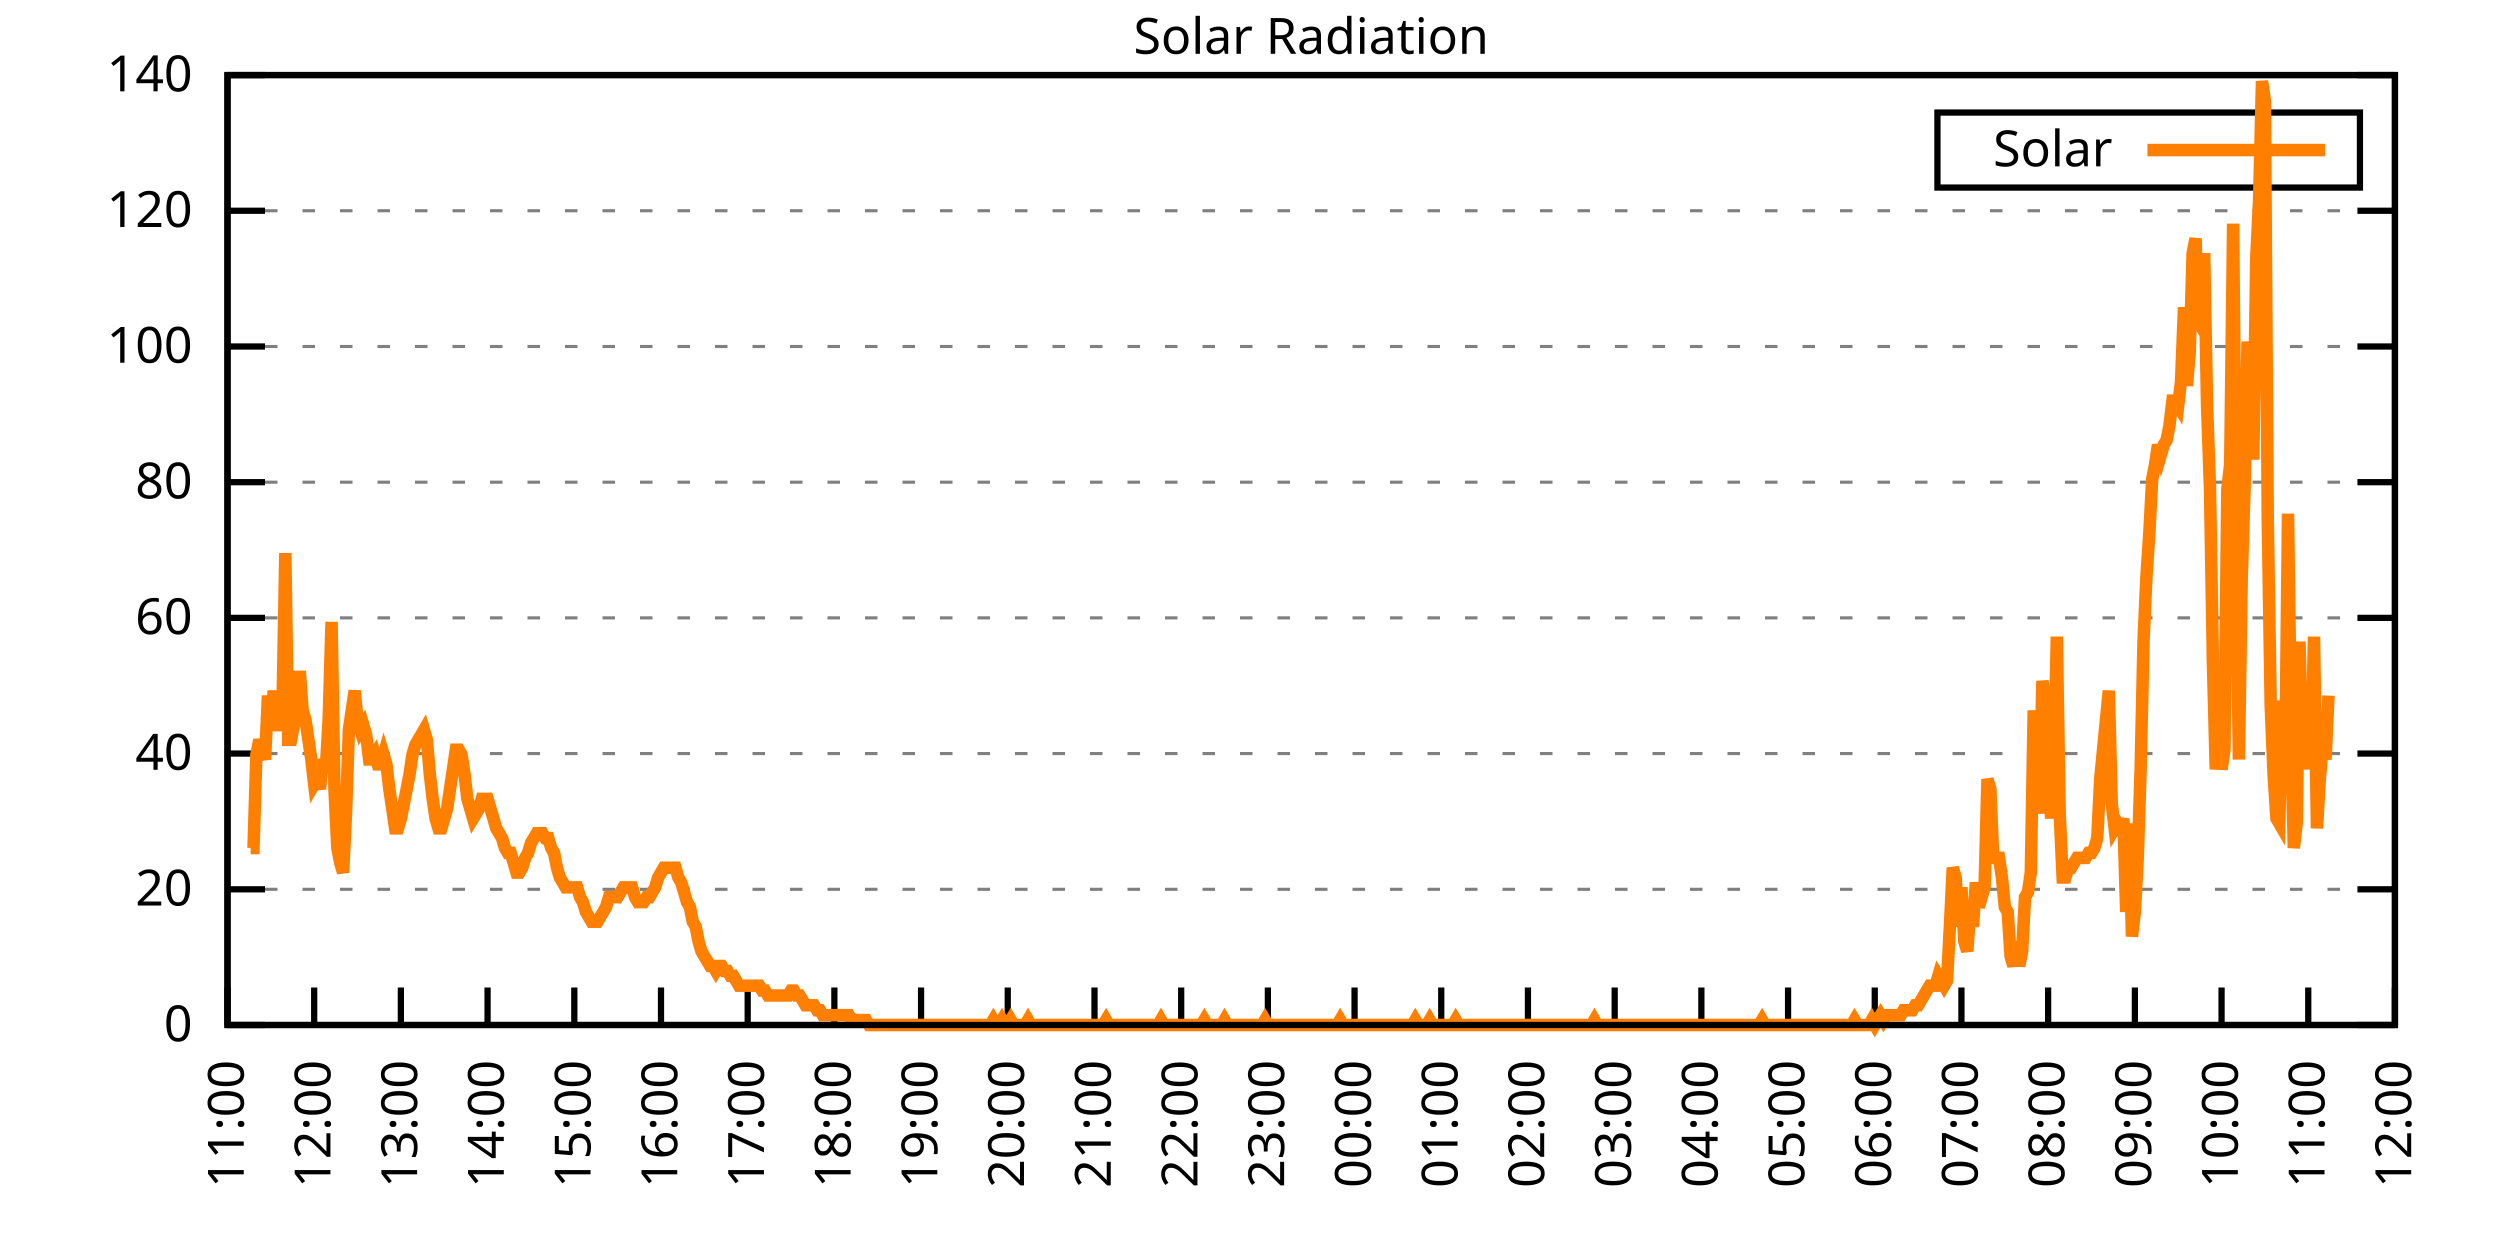
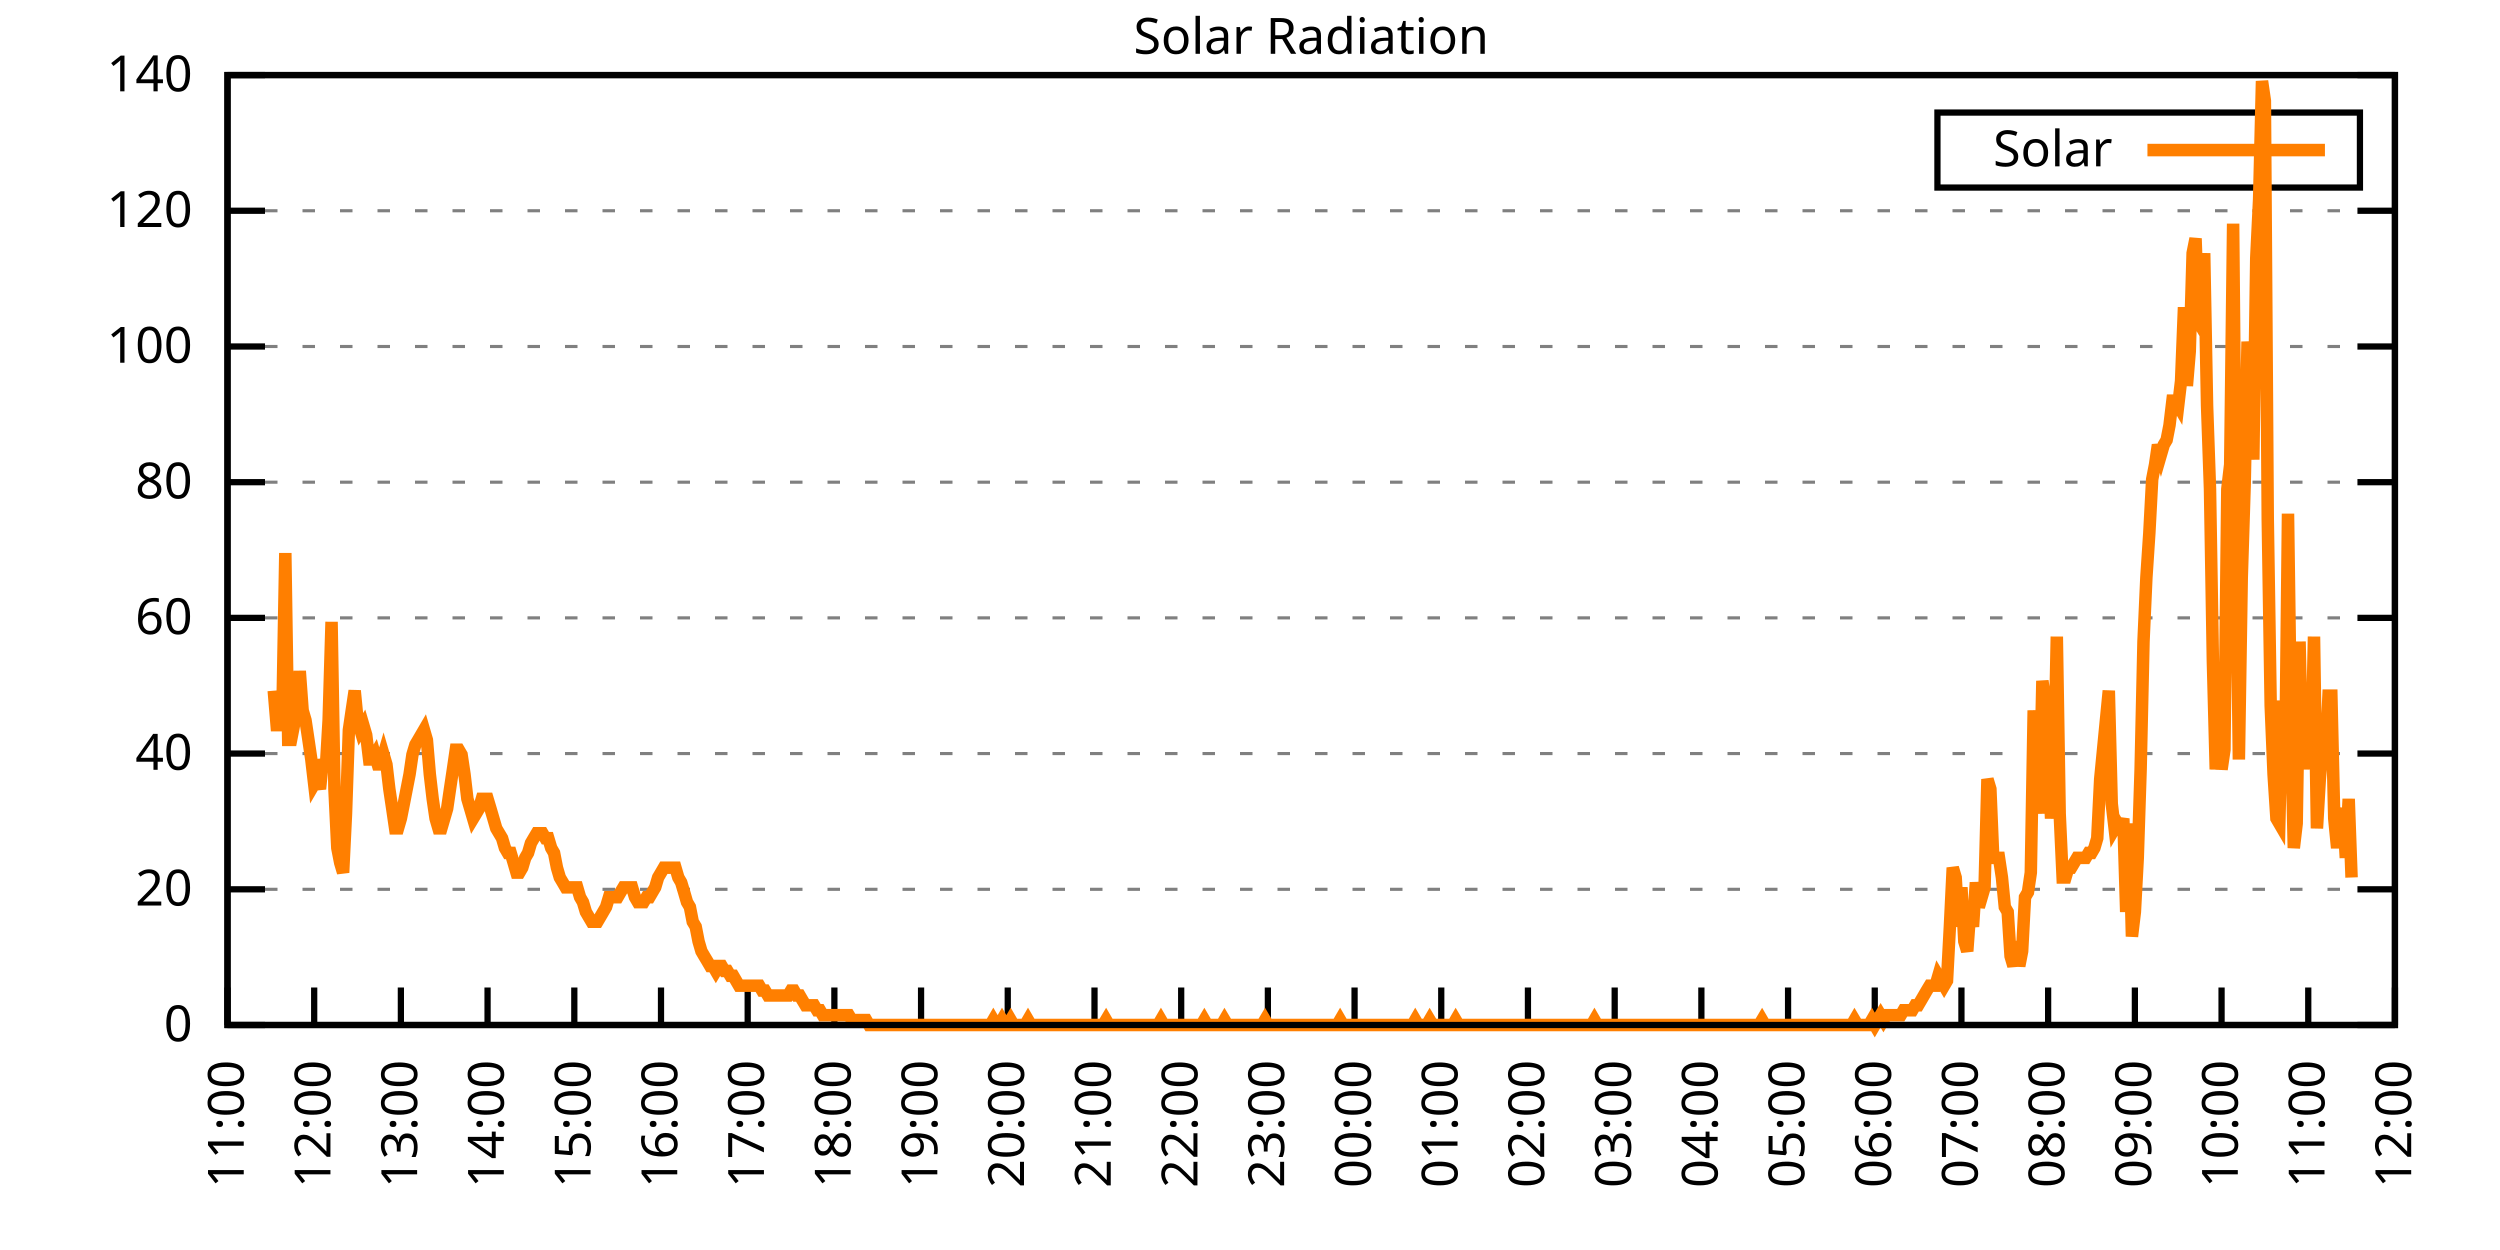
<svg xmlns="http://www.w3.org/2000/svg" xmlns:xlink="http://www.w3.org/1999/xlink" width="400" height="200" viewBox="0 0 400 200">
  <g id="gnuplot_canvas">
    <rect x="0" y="0" width="400" height="200" fill="none" />
    <defs>
      <circle id="gpDot" r="0.5" stroke-width="0.5" stroke="currentColor" />
      <path id="gpPt0" stroke-width="0.333" stroke="currentColor" d="M-1,0 h2 M0,-1 v2" />
      <path id="gpPt1" stroke-width="0.333" stroke="currentColor" d="M-1,-1 L1,1 M1,-1 L-1,1" />
      <path id="gpPt2" stroke-width="0.333" stroke="currentColor" d="M-1,0 L1,0 M0,-1 L0,1 M-1,-1 L1,1 M-1,1 L1,-1" />
      <rect id="gpPt3" stroke-width="0.333" stroke="currentColor" x="-1" y="-1" width="2" height="2" />
      <rect id="gpPt4" stroke-width="0.333" stroke="currentColor" fill="currentColor" x="-1" y="-1" width="2" height="2" />
      <circle id="gpPt5" stroke-width="0.333" stroke="currentColor" cx="0" cy="0" r="1" />
      <use xlink:href="#gpPt5" id="gpPt6" fill="currentColor" stroke="none" />
      <path id="gpPt7" stroke-width="0.333" stroke="currentColor" d="M0,-1.33 L-1.33,0.67 L1.33,0.67 z" />
      <use xlink:href="#gpPt7" id="gpPt8" fill="currentColor" stroke="none" />
      <use xlink:href="#gpPt7" id="gpPt9" stroke="currentColor" transform="rotate(180)" />
      <use xlink:href="#gpPt9" id="gpPt10" fill="currentColor" stroke="none" />
      <use xlink:href="#gpPt3" id="gpPt11" stroke="currentColor" transform="rotate(45)" />
      <use xlink:href="#gpPt11" id="gpPt12" fill="currentColor" stroke="none" />
      <path id="gpPt13" stroke-width="0.333" stroke="currentColor" d="M0,1.330 L1.265,0.411 L0.782,-1.067 L-0.782,-1.076 L-1.265,0.411 z" />
      <use xlink:href="#gpPt13" id="gpPt14" fill="currentColor" stroke="none" />
      <filter id="textbox" filterUnits="objectBoundingBox" x="0" y="0" height="1" width="1">
        <feFlood flood-color="white" flood-opacity="1" result="bgnd" />
        <feComposite in="SourceGraphic" in2="bgnd" operator="atop" />
      </filter>
      <filter id="greybox" filterUnits="objectBoundingBox" x="0" y="0" height="1" width="1">
        <feFlood flood-color="lightgrey" flood-opacity="1" result="grey" />
        <feComposite in="SourceGraphic" in2="grey" operator="atop" />
      </filter>
    </defs>
    <g fill="none" color="white" stroke="currentColor" stroke-width="1.00" stroke-linecap="butt" stroke-linejoin="miter">
</g>
    <g fill="none" color="black" stroke="currentColor" stroke-width="1.00" stroke-linecap="butt" stroke-linejoin="miter">
      <g stroke="none" shape-rendering="crispEdges">
        <polygon fill="rgb(255, 255, 255)" points="36.40,164.00 383.18,164.00 383.18,12.02 36.40,12.02 " />
      </g>
    </g>
    <g fill="none" color="black" stroke="currentColor" stroke-width="1.00" stroke-linecap="butt" stroke-linejoin="miter">
</g>
    <g fill="none" color="black" stroke="black" stroke-width="0.50" stroke-linecap="butt" stroke-linejoin="miter">
</g>
    <g fill="none" color="gray" stroke="currentColor" stroke-width="0.50" stroke-linecap="butt" stroke-linejoin="miter">
      <path stroke="gray" stroke-dasharray="2,4" class="gridline" d="M36.40,164.00 L383.19,164.00  " />
    </g>
    <g fill="none" color="gray" stroke="gray" stroke-width="1.00" stroke-linecap="butt" stroke-linejoin="miter">
</g>
    <g fill="none" color="black" stroke="currentColor" stroke-width="1.00" stroke-linecap="butt" stroke-linejoin="miter">
      <path stroke="black" d="M36.40,164.00 L42.40,164.00 M383.19,164.00 L377.19,164.00  " />
      <g transform="translate(30.80,166.60)" stroke="none" fill="black" font-family="Sans" font-size="8.00" text-anchor="end">
        <text>
          <tspan font-family="Sans"> 0</tspan>
        </text>
      </g>
    </g>
    <g fill="none" color="black" stroke="currentColor" stroke-width="1.00" stroke-linecap="butt" stroke-linejoin="miter">
</g>
    <g fill="none" color="black" stroke="black" stroke-width="0.50" stroke-linecap="butt" stroke-linejoin="miter">
</g>
    <g fill="none" color="gray" stroke="currentColor" stroke-width="0.50" stroke-linecap="butt" stroke-linejoin="miter">
      <path stroke="gray" stroke-dasharray="2,4" class="gridline" d="M36.40,142.29 L383.19,142.29  " />
    </g>
    <g fill="none" color="gray" stroke="gray" stroke-width="1.00" stroke-linecap="butt" stroke-linejoin="miter">
</g>
    <g fill="none" color="black" stroke="currentColor" stroke-width="1.00" stroke-linecap="butt" stroke-linejoin="miter">
      <path stroke="black" d="M36.40,142.29 L42.40,142.29 M383.19,142.29 L377.19,142.29  " />
      <g transform="translate(30.80,144.89)" stroke="none" fill="black" font-family="Sans" font-size="8.00" text-anchor="end">
        <text>
          <tspan font-family="Sans"> 20</tspan>
        </text>
      </g>
    </g>
    <g fill="none" color="black" stroke="currentColor" stroke-width="1.00" stroke-linecap="butt" stroke-linejoin="miter">
</g>
    <g fill="none" color="black" stroke="black" stroke-width="0.50" stroke-linecap="butt" stroke-linejoin="miter">
</g>
    <g fill="none" color="gray" stroke="currentColor" stroke-width="0.50" stroke-linecap="butt" stroke-linejoin="miter">
      <path stroke="gray" stroke-dasharray="2,4" class="gridline" d="M36.40,120.57 L383.19,120.57  " />
    </g>
    <g fill="none" color="gray" stroke="gray" stroke-width="1.00" stroke-linecap="butt" stroke-linejoin="miter">
</g>
    <g fill="none" color="black" stroke="currentColor" stroke-width="1.00" stroke-linecap="butt" stroke-linejoin="miter">
      <path stroke="black" d="M36.40,120.57 L42.40,120.57 M383.19,120.57 L377.19,120.57  " />
      <g transform="translate(30.80,123.17)" stroke="none" fill="black" font-family="Sans" font-size="8.00" text-anchor="end">
        <text>
          <tspan font-family="Sans"> 40</tspan>
        </text>
      </g>
    </g>
    <g fill="none" color="black" stroke="currentColor" stroke-width="1.00" stroke-linecap="butt" stroke-linejoin="miter">
</g>
    <g fill="none" color="black" stroke="black" stroke-width="0.50" stroke-linecap="butt" stroke-linejoin="miter">
</g>
    <g fill="none" color="gray" stroke="currentColor" stroke-width="0.50" stroke-linecap="butt" stroke-linejoin="miter">
      <path stroke="gray" stroke-dasharray="2,4" class="gridline" d="M36.40,98.86 L383.19,98.86  " />
    </g>
    <g fill="none" color="gray" stroke="gray" stroke-width="1.00" stroke-linecap="butt" stroke-linejoin="miter">
</g>
    <g fill="none" color="black" stroke="currentColor" stroke-width="1.00" stroke-linecap="butt" stroke-linejoin="miter">
      <path stroke="black" d="M36.40,98.86 L42.40,98.86 M383.19,98.86 L377.19,98.86  " />
      <g transform="translate(30.80,101.46)" stroke="none" fill="black" font-family="Sans" font-size="8.00" text-anchor="end">
        <text>
          <tspan font-family="Sans"> 60</tspan>
        </text>
      </g>
    </g>
    <g fill="none" color="black" stroke="currentColor" stroke-width="1.00" stroke-linecap="butt" stroke-linejoin="miter">
</g>
    <g fill="none" color="black" stroke="black" stroke-width="0.50" stroke-linecap="butt" stroke-linejoin="miter">
</g>
    <g fill="none" color="gray" stroke="currentColor" stroke-width="0.50" stroke-linecap="butt" stroke-linejoin="miter">
      <path stroke="gray" stroke-dasharray="2,4" class="gridline" d="M36.40,77.15 L383.19,77.15  " />
    </g>
    <g fill="none" color="gray" stroke="gray" stroke-width="1.00" stroke-linecap="butt" stroke-linejoin="miter">
</g>
    <g fill="none" color="black" stroke="currentColor" stroke-width="1.00" stroke-linecap="butt" stroke-linejoin="miter">
      <path stroke="black" d="M36.40,77.15 L42.40,77.15 M383.19,77.15 L377.19,77.15  " />
      <g transform="translate(30.80,79.75)" stroke="none" fill="black" font-family="Sans" font-size="8.00" text-anchor="end">
        <text>
          <tspan font-family="Sans"> 80</tspan>
        </text>
      </g>
    </g>
    <g fill="none" color="black" stroke="currentColor" stroke-width="1.00" stroke-linecap="butt" stroke-linejoin="miter">
</g>
    <g fill="none" color="black" stroke="black" stroke-width="0.50" stroke-linecap="butt" stroke-linejoin="miter">
</g>
    <g fill="none" color="gray" stroke="currentColor" stroke-width="0.50" stroke-linecap="butt" stroke-linejoin="miter">
      <path stroke="gray" stroke-dasharray="2,4" class="gridline" d="M36.40,55.44 L383.19,55.44  " />
    </g>
    <g fill="none" color="gray" stroke="gray" stroke-width="1.00" stroke-linecap="butt" stroke-linejoin="miter">
</g>
    <g fill="none" color="black" stroke="currentColor" stroke-width="1.00" stroke-linecap="butt" stroke-linejoin="miter">
      <path stroke="black" d="M36.40,55.44 L42.40,55.44 M383.19,55.44 L377.19,55.44  " />
      <g transform="translate(30.80,58.04)" stroke="none" fill="black" font-family="Sans" font-size="8.00" text-anchor="end">
        <text>
          <tspan font-family="Sans"> 100</tspan>
        </text>
      </g>
    </g>
    <g fill="none" color="black" stroke="currentColor" stroke-width="1.00" stroke-linecap="butt" stroke-linejoin="miter">
</g>
    <g fill="none" color="black" stroke="black" stroke-width="0.50" stroke-linecap="butt" stroke-linejoin="miter">
</g>
    <g fill="none" color="gray" stroke="currentColor" stroke-width="0.50" stroke-linecap="butt" stroke-linejoin="miter">
      <path stroke="gray" stroke-dasharray="2,4" class="gridline" d="M36.40,33.72 L383.19,33.72  " />
    </g>
    <g fill="none" color="gray" stroke="gray" stroke-width="1.00" stroke-linecap="butt" stroke-linejoin="miter">
</g>
    <g fill="none" color="black" stroke="currentColor" stroke-width="1.00" stroke-linecap="butt" stroke-linejoin="miter">
      <path stroke="black" d="M36.40,33.72 L42.40,33.72 M383.19,33.72 L377.19,33.72  " />
      <g transform="translate(30.80,36.32)" stroke="none" fill="black" font-family="Sans" font-size="8.00" text-anchor="end">
        <text>
          <tspan font-family="Sans"> 120</tspan>
        </text>
      </g>
    </g>
    <g fill="none" color="black" stroke="currentColor" stroke-width="1.00" stroke-linecap="butt" stroke-linejoin="miter">
</g>
    <g fill="none" color="black" stroke="black" stroke-width="0.50" stroke-linecap="butt" stroke-linejoin="miter">
</g>
    <g fill="none" color="gray" stroke="currentColor" stroke-width="0.50" stroke-linecap="butt" stroke-linejoin="miter">
      <path stroke="gray" stroke-dasharray="2,4" class="gridline" d="M36.40,12.01 L383.19,12.01  " />
    </g>
    <g fill="none" color="gray" stroke="gray" stroke-width="1.00" stroke-linecap="butt" stroke-linejoin="miter">
</g>
    <g fill="none" color="black" stroke="currentColor" stroke-width="1.00" stroke-linecap="butt" stroke-linejoin="miter">
      <path stroke="black" d="M36.40,12.01 L42.40,12.01 M383.19,12.01 L377.19,12.01  " />
      <g transform="translate(30.80,14.61)" stroke="none" fill="black" font-family="Sans" font-size="8.00" text-anchor="end">
        <text>
          <tspan font-family="Sans"> 140</tspan>
        </text>
      </g>
    </g>
    <g fill="none" color="black" stroke="currentColor" stroke-width="1.00" stroke-linecap="butt" stroke-linejoin="miter">
      <path stroke="black" d="M36.40,164.00 L36.40,158.00  " />
      <g transform="translate(39.00,169.60) rotate(270.00)" stroke="none" fill="black" font-family="Sans" font-size="8.00" text-anchor="end">
        <text>
          <tspan font-family="Sans">11:00</tspan>
        </text>
      </g>
    </g>
    <g fill="none" color="black" stroke="currentColor" stroke-width="1.00" stroke-linecap="butt" stroke-linejoin="miter">
      <path stroke="black" d="M50.27,164.00 L50.27,158.00  " />
      <g transform="translate(52.87,169.60) rotate(270.00)" stroke="none" fill="black" font-family="Sans" font-size="8.00" text-anchor="end">
        <text>
          <tspan font-family="Sans">12:00</tspan>
        </text>
      </g>
    </g>
    <g fill="none" color="black" stroke="currentColor" stroke-width="1.00" stroke-linecap="butt" stroke-linejoin="miter">
      <path stroke="black" d="M64.14,164.00 L64.14,158.00  " />
      <g transform="translate(66.74,169.60) rotate(270.00)" stroke="none" fill="black" font-family="Sans" font-size="8.00" text-anchor="end">
        <text>
          <tspan font-family="Sans">13:00</tspan>
        </text>
      </g>
    </g>
    <g fill="none" color="black" stroke="currentColor" stroke-width="1.00" stroke-linecap="butt" stroke-linejoin="miter">
      <path stroke="black" d="M78.01,164.00 L78.01,158.00  " />
      <g transform="translate(80.61,169.60) rotate(270.00)" stroke="none" fill="black" font-family="Sans" font-size="8.00" text-anchor="end">
        <text>
          <tspan font-family="Sans">14:00</tspan>
        </text>
      </g>
    </g>
    <g fill="none" color="black" stroke="currentColor" stroke-width="1.00" stroke-linecap="butt" stroke-linejoin="miter">
      <path stroke="black" d="M91.89,164.00 L91.89,158.00  " />
      <g transform="translate(94.49,169.60) rotate(270.00)" stroke="none" fill="black" font-family="Sans" font-size="8.00" text-anchor="end">
        <text>
          <tspan font-family="Sans">15:00</tspan>
        </text>
      </g>
    </g>
    <g fill="none" color="black" stroke="currentColor" stroke-width="1.00" stroke-linecap="butt" stroke-linejoin="miter">
      <path stroke="black" d="M105.76,164.00 L105.76,158.00  " />
      <g transform="translate(108.36,169.60) rotate(270.00)" stroke="none" fill="black" font-family="Sans" font-size="8.00" text-anchor="end">
        <text>
          <tspan font-family="Sans">16:00</tspan>
        </text>
      </g>
    </g>
    <g fill="none" color="black" stroke="currentColor" stroke-width="1.00" stroke-linecap="butt" stroke-linejoin="miter">
      <path stroke="black" d="M119.63,164.00 L119.63,158.00  " />
      <g transform="translate(122.23,169.60) rotate(270.00)" stroke="none" fill="black" font-family="Sans" font-size="8.00" text-anchor="end">
        <text>
          <tspan font-family="Sans">17:00</tspan>
        </text>
      </g>
    </g>
    <g fill="none" color="black" stroke="currentColor" stroke-width="1.00" stroke-linecap="butt" stroke-linejoin="miter">
      <path stroke="black" d="M133.50,164.00 L133.50,158.00  " />
      <g transform="translate(136.10,169.60) rotate(270.00)" stroke="none" fill="black" font-family="Sans" font-size="8.00" text-anchor="end">
        <text>
          <tspan font-family="Sans">18:00</tspan>
        </text>
      </g>
    </g>
    <g fill="none" color="black" stroke="currentColor" stroke-width="1.00" stroke-linecap="butt" stroke-linejoin="miter">
      <path stroke="black" d="M147.37,164.00 L147.37,158.00  " />
      <g transform="translate(149.97,169.60) rotate(270.00)" stroke="none" fill="black" font-family="Sans" font-size="8.00" text-anchor="end">
        <text>
          <tspan font-family="Sans">19:00</tspan>
        </text>
      </g>
    </g>
    <g fill="none" color="black" stroke="currentColor" stroke-width="1.00" stroke-linecap="butt" stroke-linejoin="miter">
      <path stroke="black" d="M161.24,164.00 L161.24,158.00  " />
      <g transform="translate(163.84,169.60) rotate(270.00)" stroke="none" fill="black" font-family="Sans" font-size="8.00" text-anchor="end">
        <text>
          <tspan font-family="Sans">20:00</tspan>
        </text>
      </g>
    </g>
    <g fill="none" color="black" stroke="currentColor" stroke-width="1.00" stroke-linecap="butt" stroke-linejoin="miter">
      <path stroke="black" d="M175.12,164.00 L175.12,158.00  " />
      <g transform="translate(177.72,169.60) rotate(270.00)" stroke="none" fill="black" font-family="Sans" font-size="8.00" text-anchor="end">
        <text>
          <tspan font-family="Sans">21:00</tspan>
        </text>
      </g>
    </g>
    <g fill="none" color="black" stroke="currentColor" stroke-width="1.00" stroke-linecap="butt" stroke-linejoin="miter">
      <path stroke="black" d="M188.99,164.00 L188.99,158.00  " />
      <g transform="translate(191.59,169.60) rotate(270.00)" stroke="none" fill="black" font-family="Sans" font-size="8.00" text-anchor="end">
        <text>
          <tspan font-family="Sans">22:00</tspan>
        </text>
      </g>
    </g>
    <g fill="none" color="black" stroke="currentColor" stroke-width="1.00" stroke-linecap="butt" stroke-linejoin="miter">
      <path stroke="black" d="M202.86,164.00 L202.86,158.00  " />
      <g transform="translate(205.46,169.60) rotate(270.00)" stroke="none" fill="black" font-family="Sans" font-size="8.00" text-anchor="end">
        <text>
          <tspan font-family="Sans">23:00</tspan>
        </text>
      </g>
    </g>
    <g fill="none" color="black" stroke="currentColor" stroke-width="1.00" stroke-linecap="butt" stroke-linejoin="miter">
      <path stroke="black" d="M216.73,164.00 L216.73,158.00  " />
      <g transform="translate(219.33,169.60) rotate(270.00)" stroke="none" fill="black" font-family="Sans" font-size="8.00" text-anchor="end">
        <text>
          <tspan font-family="Sans">00:00</tspan>
        </text>
      </g>
    </g>
    <g fill="none" color="black" stroke="currentColor" stroke-width="1.00" stroke-linecap="butt" stroke-linejoin="miter">
      <path stroke="black" d="M230.60,164.00 L230.60,158.00  " />
      <g transform="translate(233.20,169.60) rotate(270.00)" stroke="none" fill="black" font-family="Sans" font-size="8.00" text-anchor="end">
        <text>
          <tspan font-family="Sans">01:00</tspan>
        </text>
      </g>
    </g>
    <g fill="none" color="black" stroke="currentColor" stroke-width="1.00" stroke-linecap="butt" stroke-linejoin="miter">
      <path stroke="black" d="M244.47,164.00 L244.47,158.00  " />
      <g transform="translate(247.07,169.60) rotate(270.00)" stroke="none" fill="black" font-family="Sans" font-size="8.00" text-anchor="end">
        <text>
          <tspan font-family="Sans">02:00</tspan>
        </text>
      </g>
    </g>
    <g fill="none" color="black" stroke="currentColor" stroke-width="1.00" stroke-linecap="butt" stroke-linejoin="miter">
      <path stroke="black" d="M258.35,164.00 L258.35,158.00  " />
      <g transform="translate(260.95,169.60) rotate(270.00)" stroke="none" fill="black" font-family="Sans" font-size="8.00" text-anchor="end">
        <text>
          <tspan font-family="Sans">03:00</tspan>
        </text>
      </g>
    </g>
    <g fill="none" color="black" stroke="currentColor" stroke-width="1.00" stroke-linecap="butt" stroke-linejoin="miter">
      <path stroke="black" d="M272.22,164.00 L272.22,158.00  " />
      <g transform="translate(274.82,169.60) rotate(270.00)" stroke="none" fill="black" font-family="Sans" font-size="8.00" text-anchor="end">
        <text>
          <tspan font-family="Sans">04:00</tspan>
        </text>
      </g>
    </g>
    <g fill="none" color="black" stroke="currentColor" stroke-width="1.00" stroke-linecap="butt" stroke-linejoin="miter">
      <path stroke="black" d="M286.09,164.00 L286.09,158.00  " />
      <g transform="translate(288.69,169.60) rotate(270.00)" stroke="none" fill="black" font-family="Sans" font-size="8.00" text-anchor="end">
        <text>
          <tspan font-family="Sans">05:00</tspan>
        </text>
      </g>
    </g>
    <g fill="none" color="black" stroke="currentColor" stroke-width="1.00" stroke-linecap="butt" stroke-linejoin="miter">
      <path stroke="black" d="M299.96,164.00 L299.96,158.00  " />
      <g transform="translate(302.56,169.60) rotate(270.00)" stroke="none" fill="black" font-family="Sans" font-size="8.00" text-anchor="end">
        <text>
          <tspan font-family="Sans">06:00</tspan>
        </text>
      </g>
    </g>
    <g fill="none" color="black" stroke="currentColor" stroke-width="1.00" stroke-linecap="butt" stroke-linejoin="miter">
      <path stroke="black" d="M313.83,164.00 L313.83,158.00  " />
      <g transform="translate(316.43,169.60) rotate(270.00)" stroke="none" fill="black" font-family="Sans" font-size="8.00" text-anchor="end">
        <text>
          <tspan font-family="Sans">07:00</tspan>
        </text>
      </g>
    </g>
    <g fill="none" color="black" stroke="currentColor" stroke-width="1.00" stroke-linecap="butt" stroke-linejoin="miter">
      <path stroke="black" d="M327.70,164.00 L327.70,158.00  " />
      <g transform="translate(330.30,169.60) rotate(270.00)" stroke="none" fill="black" font-family="Sans" font-size="8.00" text-anchor="end">
        <text>
          <tspan font-family="Sans">08:00</tspan>
        </text>
      </g>
    </g>
    <g fill="none" color="black" stroke="currentColor" stroke-width="1.00" stroke-linecap="butt" stroke-linejoin="miter">
      <path stroke="black" d="M341.58,164.00 L341.58,158.00  " />
      <g transform="translate(344.18,169.60) rotate(270.00)" stroke="none" fill="black" font-family="Sans" font-size="8.00" text-anchor="end">
        <text>
          <tspan font-family="Sans">09:00</tspan>
        </text>
      </g>
    </g>
    <g fill="none" color="black" stroke="currentColor" stroke-width="1.00" stroke-linecap="butt" stroke-linejoin="miter">
      <path stroke="black" d="M355.45,164.00 L355.45,158.00  " />
      <g transform="translate(358.05,169.60) rotate(270.00)" stroke="none" fill="black" font-family="Sans" font-size="8.00" text-anchor="end">
        <text>
          <tspan font-family="Sans">10:00</tspan>
        </text>
      </g>
    </g>
    <g fill="none" color="black" stroke="currentColor" stroke-width="1.00" stroke-linecap="butt" stroke-linejoin="miter">
      <path stroke="black" d="M369.32,164.00 L369.32,158.00  " />
      <g transform="translate(371.92,169.60) rotate(270.00)" stroke="none" fill="black" font-family="Sans" font-size="8.00" text-anchor="end">
        <text>
          <tspan font-family="Sans">11:00</tspan>
        </text>
      </g>
    </g>
    <g fill="none" color="black" stroke="currentColor" stroke-width="1.00" stroke-linecap="butt" stroke-linejoin="miter">
      <path stroke="black" d="M383.19,164.00 L383.19,158.00  " />
      <g transform="translate(385.79,169.60) rotate(270.00)" stroke="none" fill="black" font-family="Sans" font-size="8.00" text-anchor="end">
        <text>
          <tspan font-family="Sans">12:00</tspan>
        </text>
      </g>
    </g>
    <g fill="none" color="black" stroke="currentColor" stroke-width="1.00" stroke-linecap="butt" stroke-linejoin="miter">
</g>
    <g fill="none" color="black" stroke="currentColor" stroke-width="1.00" stroke-linecap="butt" stroke-linejoin="miter">
      <path stroke="black" d="M36.40,12.01 L36.40,164.00 L383.19,164.00 L383.19,12.01 L36.40,12.01 Z  " />
    </g>
    <g fill="none" color="black" stroke="currentColor" stroke-width="1.00" stroke-linecap="butt" stroke-linejoin="miter">
</g>
    <g fill="none" color="black" stroke="currentColor" stroke-width="1.00" stroke-linecap="butt" stroke-linejoin="miter">
      <path stroke="black" d="M309.99,30.01 L309.99,18.01 L377.59,18.01 L377.59,30.01 L309.99,30.01 Z  " />
    </g>
    <g id="Solar_Radiation_plot_1">
      <g fill="none" color="white" stroke="black" stroke-width="2.00" stroke-linecap="butt" stroke-linejoin="miter">
</g>
      <g fill="none" color="black" stroke="currentColor" stroke-width="2.00" stroke-linecap="butt" stroke-linejoin="miter">
        <g transform="translate(337.99,26.61)" stroke="none" fill="black" font-family="Sans" font-size="8.00" text-anchor="end">
          <text>
            <tspan font-family="Sans">Solar</tspan>
          </text>
        </g>
      </g>
      <g fill="none" color="black" stroke="currentColor" stroke-width="2.00" stroke-linecap="butt" stroke-linejoin="miter">
-         <path stroke="rgb(255, 127,   0)" d="M343.59,24.01 L371.99,24.01 M40.10,135.68 L40.56,135.68 L41.02,120.74 L41.49,118.38 L41.95,119.95 L42.41,121.52   L42.87,111.30 L43.34,116.02 L43.80,110.51 L44.26,116.02 L44.72,116.02 L45.19,113.66 L45.65,88.49 L46.11,118.38   L46.57,118.38 L47.03,116.02 L47.50,114.44 L47.96,107.37 L48.42,113.66 L48.88,115.23 L49.35,118.38 L49.81,121.52   L50.27,125.46 L50.73,124.67 L51.20,126.24 L51.66,121.52 L52.12,123.10 L52.58,115.23 L53.05,99.50 L53.51,126.24   L53.97,135.68 L54.43,138.04 L54.90,139.62 L55.36,130.18 L55.82,116.80 L56.28,113.66 L56.75,110.51 L57.21,115.23   L57.67,116.80 L58.13,116.02 L58.59,117.59 L59.06,121.52 L59.52,121.52 L59.98,120.74 L60.44,122.31 L60.91,122.31   L61.37,120.74 L61.83,122.31 L62.29,126.24 L62.76,129.39 L63.22,132.54 L63.68,132.54 L64.14,130.96 L64.61,128.60   L65.07,126.24 L65.53,123.88 L65.99,120.74 L66.46,119.16 L66.92,118.38 L67.38,117.59 L67.84,116.80 L68.30,118.38   L68.77,123.88 L69.23,127.82 L69.69,130.96 L70.15,132.54 L70.62,132.54 L71.08,130.96 L71.54,129.39 L72.00,126.24   L72.47,123.10 L72.93,119.95 L73.39,119.95 L73.85,120.74 L74.32,123.88 L74.78,127.82 L75.24,129.39 L75.70,130.96   L76.17,130.18 L76.63,129.39 L77.09,127.82 L77.55,127.82 L78.01,127.82 L78.48,129.39 L78.94,130.96 L79.40,132.54   L79.86,133.32 L80.33,134.11 L80.79,135.68 L81.25,136.47 L81.71,136.47 L82.18,138.04 L82.64,139.62 L83.10,139.62   L83.56,138.83 L84.03,137.26 L84.49,136.47 L84.95,134.90 L85.41,134.11 L85.88,133.32 L86.34,133.32 L86.80,133.32   L87.26,134.11 L87.72,134.11 L88.19,135.68 L88.65,136.47 L89.11,138.83 L89.57,140.40 L90.04,141.19 L90.50,141.98   L90.96,141.98 L91.42,141.98 L91.89,141.98 L92.35,141.98 L92.81,143.55 L93.27,144.34 L93.74,145.91 L94.20,146.70   L94.66,147.48 L95.12,147.48 L95.59,147.48 L96.05,146.70 L96.51,145.91 L96.97,145.12 L97.44,143.55 L97.90,143.55   L98.36,143.55 L98.82,143.55 L99.28,142.76 L99.75,141.98 L100.21,141.98 L100.67,141.98 L101.13,141.98 L101.60,143.55   L102.06,144.34 L102.52,144.34 L102.98,144.34 L103.45,143.55 L103.91,143.55 L104.37,142.76 L104.83,141.98 L105.30,140.40   L105.76,139.62 L106.22,138.83 L106.68,138.83 L107.15,138.83 L107.61,138.83 L108.07,138.83 L108.53,140.40 L108.99,141.19   L109.46,142.76 L109.92,144.34 L110.38,145.12 L110.84,147.48 L111.31,148.27 L111.77,150.63 L112.23,152.20 L112.69,152.99   L113.16,153.77 L113.62,154.56 L114.08,154.56 L114.54,155.35 L115.01,154.56 L115.47,154.56 L115.93,155.35 L116.39,155.35   L116.86,156.13 L117.32,156.13 L117.78,156.92 L118.24,157.71 L118.70,157.71 L119.17,157.71 L119.63,157.71 L120.09,157.71   L120.55,157.71 L121.02,157.71 L121.48,157.71 L121.94,158.49 L122.40,158.49 L122.87,159.28 L123.33,159.28 L123.79,159.28   L124.25,159.28 L124.72,159.28 L125.18,159.28 L125.64,159.28 L126.10,159.28 L126.57,158.49 L127.03,158.49 L127.49,159.28   L127.95,159.28 L128.41,160.07 L128.88,160.85 L129.34,160.85 L129.80,160.85 L130.26,160.85 L130.73,161.64 L131.19,161.64   L131.65,162.43 L132.11,162.43 L132.58,162.43 L133.04,162.43 L133.50,162.43 L133.96,162.43 L134.43,162.43 L134.89,162.43   L135.35,162.43 L135.81,162.43 L136.28,163.21 L136.74,163.21 L137.20,163.21 L137.66,163.21 L138.13,163.21 L138.59,163.21   L139.05,164.00 L139.51,164.00 L139.97,164.00 L140.44,164.00 L140.90,164.00 L141.36,164.00 L141.82,164.00 L142.29,164.00   L142.75,164.00 L143.21,164.00 L143.67,164.00 L144.14,164.00 L144.60,164.00 L145.06,164.00 L145.52,164.00 L145.99,164.00   L146.45,164.00 L146.91,164.00 L147.37,164.00 L147.84,164.00 L148.30,164.00 L148.76,164.00 L149.22,164.00 L149.68,164.00   L150.15,164.00 L150.61,164.00 L151.07,164.00 L151.53,164.00 L152.00,164.00 L152.46,164.00 L152.92,164.00 L153.38,164.00   L153.85,164.00 L154.31,164.00 L154.77,164.00 L155.23,164.00 L155.70,164.00 L156.16,164.00 L156.62,164.00 L157.08,164.00   L157.55,164.00 L158.01,164.00 L158.47,164.00 L158.93,163.21 L159.39,164.00 L159.86,164.00 L160.32,163.21 L160.78,164.00   L161.24,164.00 L161.71,163.21 L162.17,164.00 L162.63,164.00 L163.09,164.00 L163.56,164.00 L164.02,164.00 L164.48,163.21   L164.94,164.00 L165.41,164.00 L165.87,164.00 L166.33,164.00 L166.79,164.00 L167.26,164.00 L167.72,164.00 L168.18,164.00   L168.64,164.00 L169.10,164.00 L169.57,164.00 L170.03,164.00 L170.49,164.00 L170.95,164.00 L171.42,164.00 L171.88,164.00   L172.34,164.00 L172.80,164.00 L173.27,164.00 L173.73,164.00 L174.19,164.00 L174.65,164.00 L175.12,164.00 L175.58,164.00   L176.04,164.00 L176.50,164.00 L176.97,163.21 L177.43,164.00 L177.89,164.00 L178.35,164.00 L178.82,164.00 L179.28,164.00   L179.74,164.00 L180.20,164.00 L180.66,164.00 L181.13,164.00 L181.59,164.00 L182.05,164.00 L182.51,164.00 L182.98,164.00   L183.44,164.00 L183.90,164.00 L184.36,164.00 L184.83,164.00 L185.29,164.00 L185.75,163.21 L186.21,164.00 L186.68,164.00   L187.14,164.00 L187.60,164.00 L188.06,164.00 L188.53,164.00 L188.99,164.00 L189.45,164.00 L189.91,164.00 L190.37,164.00   L190.84,164.00 L191.30,164.00 L191.76,164.00 L192.22,164.00 L192.69,163.21 L193.15,164.00 L193.61,164.00 L194.07,164.00   L194.54,164.00 L195.00,164.00 L195.46,164.00 L195.92,163.21 L196.39,164.00 L196.85,164.00 L197.31,164.00 L197.77,164.00   L198.24,164.00 L198.70,164.00 L199.16,164.00 L199.62,164.00 L200.08,164.00 L200.55,164.00 L201.01,164.00 L201.47,164.00   L201.93,164.00 L202.40,163.21 L202.86,164.00 L203.32,164.00 L203.78,164.00 L204.25,164.00 L204.71,164.00 L205.17,164.00   L205.63,164.00 L206.10,164.00 L206.56,164.00 L207.02,164.00 L207.48,164.00 L207.95,164.00 L208.41,164.00 L208.87,164.00   L209.33,164.00 L209.80,164.00 L210.26,164.00 L210.72,164.00 L211.18,164.00 L211.64,164.00 L212.11,164.00 L212.57,164.00   L213.03,164.00 L213.49,164.00 L213.96,164.00 L214.42,163.21 L214.88,164.00 L215.34,164.00 L215.81,164.00 L216.27,164.00   L216.73,164.00 L217.19,164.00 L217.66,164.00 L218.12,164.00 L218.58,164.00 L219.04,164.00 L219.51,164.00 L219.97,164.00   L220.43,164.00 L220.89,164.00 L221.35,164.00 L221.82,164.00 L222.28,164.00 L222.74,164.00 L223.20,164.00 L223.67,164.00   L224.13,164.00 L224.59,164.00 L225.05,164.00 L225.52,164.00 L225.98,164.00 L226.44,163.21 L226.90,164.00 L227.37,164.00   L227.83,164.00 L228.29,164.00 L228.75,163.21 L229.22,164.00 L229.68,164.00 L230.14,164.00 L230.60,164.00 L231.06,164.00   L231.53,164.00 L231.99,164.00 L232.45,164.00 L232.91,163.21 L233.38,164.00 L233.84,164.00 L234.30,164.00 L234.76,164.00   L235.23,164.00 L235.69,164.00 L236.15,164.00 L236.61,164.00 L237.08,164.00 L237.54,164.00 L238.00,164.00 L238.46,164.00   L238.93,164.00 L239.39,164.00 L239.85,164.00 L240.31,164.00 L240.77,164.00 L241.24,164.00 L241.70,164.00 L242.16,164.00   L242.62,164.00 L243.09,164.00 L243.55,164.00 L244.01,164.00 L244.47,164.00 L244.94,164.00 L245.40,164.00 L245.86,164.00   L246.32,164.00 L246.79,164.00 L247.25,164.00 L247.71,164.00 L248.17,164.00 L248.64,164.00 L249.10,164.00 L249.56,164.00   L250.02,164.00 L250.49,164.00 L250.95,164.00 L251.41,164.00 L251.87,164.00 L252.33,164.00 L252.80,164.00 L253.26,164.00   L253.72,164.00 L254.18,164.00 L254.65,164.00 L255.11,163.21 L255.57,164.00 L256.03,164.00 L256.50,164.00 L256.96,164.00   L257.42,164.00 L257.88,164.00 L258.35,164.00 L258.81,164.00 L259.27,164.00 L259.73,164.00 L260.20,164.00 L260.66,164.00   L261.12,164.00 L261.58,164.00 L262.04,164.00 L262.51,164.00 L262.97,164.00 L263.43,164.00 L263.89,164.00 L264.36,164.00   L264.82,164.00 L265.28,164.00 L265.74,164.00 L266.21,164.00 L266.67,164.00 L267.13,164.00 L267.59,164.00 L268.06,164.00   L268.52,164.00 L268.98,164.00 L269.44,164.00 L269.91,164.00 L270.37,164.00 L270.83,164.00 L271.29,164.00 L271.75,164.00   L272.22,164.00 L272.68,164.00 L273.14,164.00 L273.60,164.00 L274.07,164.00 L274.53,164.00 L274.99,164.00 L275.45,164.00   L275.92,164.00 L276.38,164.00 L276.84,164.00 L277.30,164.00 L277.77,164.00 L278.23,164.00 L278.69,164.00 L279.15,164.00   L279.62,164.00 L280.08,164.00 L280.54,164.00 L281.00,164.00 L281.46,164.00 L281.93,163.21 L282.39,164.00 L282.85,164.00   L283.31,164.00 L283.78,164.00 L284.24,164.00 L284.70,164.00 L285.16,164.00 L285.63,164.00 L286.09,164.00 L286.55,164.00   L287.01,164.00 L287.48,164.00 L287.94,164.00 L288.40,164.00 L288.86,164.00 L289.33,164.00 L289.79,164.00 L290.25,164.00   L290.71,164.00 L291.18,164.00 L291.64,164.00 L292.10,164.00 L292.56,164.00 L293.02,164.00 L293.49,164.00 L293.95,164.00   L294.41,164.00 L294.87,164.00 L295.34,164.00 L295.80,164.00 L296.26,164.00 L296.72,163.21 L297.19,164.00 L297.65,164.00   L298.11,164.00 L298.57,164.00 L299.04,164.00 L299.50,163.21 L299.96,164.00 L300.42,163.21 L300.89,162.43 L301.35,163.21   L301.81,162.43 L302.27,162.43 L302.73,162.43 L303.20,162.43 L303.66,162.43 L304.12,162.43 L304.58,161.64 L305.05,161.64   L305.51,161.64 L305.97,161.64 L306.43,160.85 L306.90,160.85 L307.36,160.07 L307.82,159.28 L308.28,158.49 L308.75,157.71   L309.21,157.71 L309.67,157.71 L310.13,156.13 L310.60,156.92 L311.06,157.71 L311.52,156.92 L311.98,148.27 L312.44,138.83   L312.91,140.40 L313.37,148.27 L313.83,141.98 L314.29,150.63 L314.76,152.20 L315.22,145.91 L315.68,148.27 L316.14,141.19   L316.61,145.12 L317.07,143.55 L317.53,141.98 L317.99,124.67 L318.46,126.24 L318.92,137.26 L319.38,137.26 L319.84,137.26   L320.31,140.40 L320.77,145.12 L321.23,145.91 L321.69,152.99 L322.15,154.56 L322.62,150.63 L323.08,154.56 L323.54,152.20   L324.00,143.55 L324.47,142.76 L324.93,139.62 L325.39,113.66 L325.85,122.31 L326.32,130.18 L326.78,108.94 L327.24,112.09   L327.70,119.95 L328.17,130.96 L328.63,123.88 L329.09,101.86 L329.55,130.18 L330.02,140.40 L330.48,140.40 L330.94,138.83   L331.40,138.83 L331.87,138.04 L332.33,137.26 L332.79,137.26 L333.25,137.26 L333.71,137.26 L334.18,136.47 L334.64,136.47   L335.10,135.68 L335.56,134.11 L336.03,124.67 L336.49,119.95 L336.95,115.23 L337.41,110.51 L337.88,128.60 L338.34,132.54   L338.80,131.75 L339.26,132.54 L339.73,130.96 L340.19,145.91 L340.65,131.75 L341.11,149.84 L341.58,145.91 L342.04,137.26   L342.50,123.10 L342.96,102.65 L343.42,92.42 L343.89,85.34 L344.35,76.69 L344.81,74.33 L345.27,71.18 L345.74,72.76   L346.20,71.18 L346.66,70.40 L347.12,68.04 L347.59,64.10 L348.05,64.10 L348.51,64.89 L348.97,60.96 L349.44,49.16   L349.90,61.74 L350.36,56.24 L350.82,40.51 L351.29,38.15 L351.75,51.52 L352.21,52.30 L352.67,40.51 L353.13,64.89   L353.60,78.26 L354.06,105.79 L354.52,123.10 L354.98,115.23 L355.45,123.10 L355.91,119.95 L356.37,78.26 L356.83,74.33   L357.30,35.79 L357.76,84.55 L358.22,121.52 L358.68,92.42 L359.15,77.48 L359.61,54.66 L360.07,60.17 L360.53,73.54   L361.00,41.29 L361.46,31.85 L361.92,12.97 L362.38,16.12 L362.84,82.98 L363.31,112.87 L363.77,123.88 L364.23,130.96   L364.69,131.75 L365.16,112.09 L365.62,124.67 L366.08,82.19 L366.54,115.23 L367.01,135.68 L367.47,131.75 L367.93,102.65   L368.39,123.10 L368.86,112.09 L369.32,109.73 L369.78,123.10 L370.24,101.86 L370.71,132.54 L371.17,124.67 L371.63,119.16   L372.09,121.52 L372.56,111.30  " />
+         <path stroke="rgb(255, 127,   0)" d="M343.59,24.01 L371.99,24.01 M43.80,110.51 L44.26,116.02 L44.72,116.02 L45.19,113.66 L45.65,88.49 L46.11,118.38   L46.57,118.38 L47.03,116.02 L47.50,114.44 L47.96,107.37 L48.42,113.66 L48.88,115.23 L49.35,118.38 L49.81,121.52   L50.27,125.46 L50.73,124.67 L51.20,126.24 L51.66,121.52 L52.12,123.10 L52.58,115.23 L53.05,99.50 L53.51,126.24   L53.97,135.68 L54.43,138.04 L54.90,139.62 L55.36,130.18 L55.82,116.80 L56.28,113.66 L56.75,110.51 L57.21,115.23   L57.67,116.80 L58.13,116.02 L58.59,117.59 L59.06,121.52 L59.52,121.52 L59.98,120.74 L60.44,122.31 L60.91,122.31   L61.37,120.74 L61.83,122.31 L62.29,126.24 L62.76,129.39 L63.22,132.54 L63.68,132.54 L64.14,130.96 L64.61,128.60   L65.07,126.24 L65.53,123.88 L65.99,120.74 L66.46,119.16 L66.92,118.38 L67.38,117.59 L67.84,116.80 L68.30,118.38   L68.77,123.88 L69.23,127.82 L69.69,130.96 L70.15,132.54 L70.62,132.54 L71.08,130.96 L71.54,129.39 L72.00,126.24   L72.47,123.10 L72.93,119.95 L73.39,119.95 L73.85,120.74 L74.32,123.88 L74.78,127.82 L75.24,129.39 L75.70,130.96   L76.17,130.18 L76.63,129.39 L77.09,127.82 L77.55,127.82 L78.01,127.82 L78.48,129.39 L78.94,130.96 L79.40,132.54   L79.86,133.32 L80.33,134.11 L80.79,135.68 L81.25,136.47 L81.71,136.47 L82.18,138.04 L82.64,139.62 L83.10,139.62   L83.56,138.83 L84.03,137.26 L84.49,136.47 L84.95,134.90 L85.41,134.11 L85.88,133.32 L86.34,133.32 L86.80,133.32   L87.26,134.11 L87.72,134.11 L88.19,135.68 L88.65,136.47 L89.11,138.83 L89.57,140.40 L90.04,141.19 L90.50,141.98   L90.96,141.98 L91.42,141.98 L91.89,141.98 L92.35,141.98 L92.81,143.55 L93.27,144.34 L93.74,145.91 L94.20,146.70   L94.66,147.48 L95.12,147.48 L95.59,147.48 L96.05,146.70 L96.51,145.91 L96.97,145.12 L97.44,143.55 L97.90,143.55   L98.36,143.55 L98.82,143.55 L99.28,142.76 L99.75,141.98 L100.21,141.98 L100.67,141.98 L101.13,141.98 L101.60,143.55   L102.06,144.34 L102.52,144.34 L102.98,144.34 L103.45,143.55 L103.91,143.55 L104.37,142.76 L104.83,141.98 L105.30,140.40   L105.76,139.62 L106.22,138.83 L106.68,138.83 L107.15,138.83 L107.61,138.83 L108.07,138.83 L108.53,140.40 L108.99,141.19   L109.46,142.76 L109.92,144.34 L110.38,145.12 L110.84,147.48 L111.31,148.27 L111.77,150.63 L112.23,152.20 L112.69,152.99   L113.16,153.77 L113.62,154.56 L114.08,154.56 L114.54,155.35 L115.01,154.56 L115.47,154.56 L115.93,155.35 L116.39,155.35   L116.86,156.13 L117.32,156.13 L117.78,156.92 L118.24,157.71 L118.70,157.71 L119.17,157.71 L119.63,157.71 L120.09,157.71   L120.55,157.71 L121.02,157.71 L121.48,157.71 L121.94,158.49 L122.40,158.49 L122.87,159.28 L123.33,159.28 L123.79,159.28   L124.25,159.28 L124.72,159.28 L125.18,159.28 L125.64,159.28 L126.10,159.28 L126.57,158.49 L127.03,158.49 L127.49,159.28   L127.95,159.28 L128.41,160.07 L128.88,160.85 L129.34,160.85 L129.80,160.85 L130.26,160.85 L130.73,161.64 L131.19,161.64   L131.65,162.43 L132.11,162.43 L132.58,162.43 L133.04,162.43 L133.50,162.43 L133.96,162.43 L134.43,162.43 L134.89,162.43   L135.35,162.43 L135.81,162.43 L136.28,163.21 L136.74,163.21 L137.20,163.21 L137.66,163.21 L138.13,163.21 L138.59,163.21   L139.05,164.00 L139.51,164.00 L139.97,164.00 L140.44,164.00 L140.90,164.00 L141.36,164.00 L141.82,164.00 L142.29,164.00   L142.75,164.00 L143.21,164.00 L143.67,164.00 L144.14,164.00 L144.60,164.00 L145.06,164.00 L145.52,164.00 L145.99,164.00   L146.45,164.00 L146.91,164.00 L147.37,164.00 L147.84,164.00 L148.30,164.00 L148.76,164.00 L149.22,164.00 L149.68,164.00   L150.15,164.00 L150.61,164.00 L151.07,164.00 L151.53,164.00 L152.00,164.00 L152.46,164.00 L152.92,164.00 L153.38,164.00   L153.85,164.00 L154.31,164.00 L154.77,164.00 L155.23,164.00 L155.70,164.00 L156.16,164.00 L156.62,164.00 L157.08,164.00   L157.55,164.00 L158.01,164.00 L158.47,164.00 L158.93,163.21 L159.39,164.00 L159.86,164.00 L160.32,163.21 L160.78,164.00   L161.24,164.00 L161.71,163.21 L162.17,164.00 L162.63,164.00 L163.09,164.00 L163.56,164.00 L164.02,164.00 L164.48,163.21   L164.94,164.00 L165.41,164.00 L165.87,164.00 L166.33,164.00 L166.79,164.00 L167.26,164.00 L167.72,164.00 L168.18,164.00   L168.64,164.00 L169.10,164.00 L169.57,164.00 L170.03,164.00 L170.49,164.00 L170.95,164.00 L171.42,164.00 L171.88,164.00   L172.34,164.00 L172.80,164.00 L173.27,164.00 L173.73,164.00 L174.19,164.00 L174.65,164.00 L175.12,164.00 L175.58,164.00   L176.04,164.00 L176.50,164.00 L176.97,163.21 L177.43,164.00 L177.89,164.00 L178.35,164.00 L178.82,164.00 L179.28,164.00   L179.74,164.00 L180.20,164.00 L180.66,164.00 L181.13,164.00 L181.59,164.00 L182.05,164.00 L182.51,164.00 L182.98,164.00   L183.44,164.00 L183.90,164.00 L184.36,164.00 L184.83,164.00 L185.29,164.00 L185.75,163.21 L186.21,164.00 L186.68,164.00   L187.14,164.00 L187.60,164.00 L188.06,164.00 L188.53,164.00 L188.99,164.00 L189.45,164.00 L189.91,164.00 L190.37,164.00   L190.84,164.00 L191.30,164.00 L191.76,164.00 L192.22,164.00 L192.69,163.21 L193.15,164.00 L193.61,164.00 L194.07,164.00   L194.54,164.00 L195.00,164.00 L195.46,164.00 L195.92,163.21 L196.39,164.00 L196.85,164.00 L197.31,164.00 L197.77,164.00   L198.24,164.00 L198.70,164.00 L199.16,164.00 L199.62,164.00 L200.08,164.00 L200.55,164.00 L201.01,164.00 L201.47,164.00   L201.93,164.00 L202.40,163.21 L202.86,164.00 L203.32,164.00 L203.78,164.00 L204.25,164.00 L204.71,164.00 L205.17,164.00   L205.63,164.00 L206.10,164.00 L206.56,164.00 L207.02,164.00 L207.48,164.00 L207.95,164.00 L208.41,164.00 L208.87,164.00   L209.33,164.00 L209.80,164.00 L210.26,164.00 L210.72,164.00 L211.18,164.00 L211.64,164.00 L212.11,164.00 L212.57,164.00   L213.03,164.00 L213.49,164.00 L213.96,164.00 L214.42,163.21 L214.88,164.00 L215.34,164.00 L215.81,164.00 L216.27,164.00   L216.73,164.00 L217.19,164.00 L217.66,164.00 L218.12,164.00 L218.58,164.00 L219.04,164.00 L219.51,164.00 L219.97,164.00   L220.43,164.00 L220.89,164.00 L221.35,164.00 L221.82,164.00 L222.28,164.00 L222.74,164.00 L223.20,164.00 L223.67,164.00   L224.13,164.00 L224.59,164.00 L225.05,164.00 L225.52,164.00 L225.98,164.00 L226.44,163.21 L226.90,164.00 L227.37,164.00   L227.83,164.00 L228.29,164.00 L228.75,163.21 L229.22,164.00 L229.68,164.00 L230.14,164.00 L230.60,164.00 L231.06,164.00   L231.53,164.00 L231.99,164.00 L232.45,164.00 L232.91,163.21 L233.38,164.00 L233.84,164.00 L234.30,164.00 L234.76,164.00   L235.23,164.00 L235.69,164.00 L236.15,164.00 L236.61,164.00 L237.08,164.00 L237.54,164.00 L238.00,164.00 L238.46,164.00   L238.93,164.00 L239.39,164.00 L239.85,164.00 L240.31,164.00 L240.77,164.00 L241.24,164.00 L241.70,164.00 L242.16,164.00   L242.62,164.00 L243.09,164.00 L243.55,164.00 L244.01,164.00 L244.47,164.00 L244.94,164.00 L245.40,164.00 L245.86,164.00   L246.32,164.00 L246.79,164.00 L247.25,164.00 L247.71,164.00 L248.17,164.00 L248.64,164.00 L249.10,164.00 L249.56,164.00   L250.02,164.00 L250.49,164.00 L250.95,164.00 L251.41,164.00 L251.87,164.00 L252.33,164.00 L252.80,164.00 L253.26,164.00   L253.72,164.00 L254.18,164.00 L254.65,164.00 L255.11,163.21 L255.57,164.00 L256.03,164.00 L256.50,164.00 L256.96,164.00   L257.42,164.00 L257.88,164.00 L258.35,164.00 L258.81,164.00 L259.27,164.00 L259.73,164.00 L260.20,164.00 L260.66,164.00   L261.12,164.00 L261.58,164.00 L262.04,164.00 L262.51,164.00 L262.97,164.00 L263.43,164.00 L263.89,164.00 L264.36,164.00   L264.82,164.00 L265.28,164.00 L265.74,164.00 L266.21,164.00 L266.67,164.00 L267.13,164.00 L267.59,164.00 L268.06,164.00   L268.52,164.00 L268.98,164.00 L269.44,164.00 L269.91,164.00 L270.37,164.00 L270.83,164.00 L271.29,164.00 L271.75,164.00   L272.22,164.00 L272.68,164.00 L273.14,164.00 L273.60,164.00 L274.07,164.00 L274.53,164.00 L274.99,164.00 L275.45,164.00   L275.92,164.00 L276.38,164.00 L276.84,164.00 L277.30,164.00 L277.77,164.00 L278.23,164.00 L278.69,164.00 L279.15,164.00   L279.62,164.00 L280.08,164.00 L280.54,164.00 L281.00,164.00 L281.46,164.00 L281.93,163.21 L282.39,164.00 L282.85,164.00   L283.31,164.00 L283.78,164.00 L284.24,164.00 L284.70,164.00 L285.16,164.00 L285.63,164.00 L286.09,164.00 L286.55,164.00   L287.01,164.00 L287.48,164.00 L287.94,164.00 L288.40,164.00 L288.86,164.00 L289.33,164.00 L289.79,164.00 L290.25,164.00   L290.71,164.00 L291.18,164.00 L291.64,164.00 L292.10,164.00 L292.56,164.00 L293.02,164.00 L293.49,164.00 L293.95,164.00   L294.41,164.00 L294.87,164.00 L295.34,164.00 L295.80,164.00 L296.26,164.00 L296.72,163.21 L297.19,164.00 L297.65,164.00   L298.11,164.00 L298.57,164.00 L299.04,164.00 L299.50,163.21 L299.96,164.00 L300.42,163.21 L300.89,162.43 L301.35,163.21   L301.81,162.43 L302.27,162.43 L302.73,162.43 L303.20,162.43 L303.66,162.43 L304.12,162.43 L304.58,161.64 L305.05,161.64   L305.51,161.64 L305.97,161.64 L306.43,160.85 L306.90,160.85 L307.36,160.07 L307.82,159.28 L308.28,158.49 L308.75,157.71   L309.21,157.71 L309.67,157.71 L310.13,156.13 L310.60,156.92 L311.06,157.71 L311.52,156.92 L311.98,148.27 L312.44,138.83   L312.91,140.40 L313.37,148.27 L313.83,141.98 L314.29,150.63 L314.76,152.20 L315.22,145.91 L315.68,148.27 L316.14,141.19   L316.61,145.12 L317.07,143.55 L317.53,141.98 L317.99,124.67 L318.46,126.24 L318.92,137.26 L319.38,137.26 L319.84,137.26   L320.31,140.40 L320.77,145.12 L321.23,145.91 L321.69,152.99 L322.15,154.56 L322.62,150.63 L323.08,154.56 L323.54,152.20   L324.00,143.55 L324.47,142.76 L324.93,139.62 L325.39,113.66 L325.85,122.31 L326.32,130.18 L326.78,108.94 L327.24,112.09   L327.70,119.95 L328.17,130.96 L328.63,123.88 L329.09,101.86 L329.55,130.18 L330.02,140.40 L330.48,140.40 L330.94,138.83   L331.40,138.83 L331.87,138.04 L332.33,137.26 L332.79,137.26 L333.25,137.26 L333.71,137.26 L334.18,136.47 L334.64,136.47   L335.10,135.68 L335.56,134.11 L336.03,124.67 L336.49,119.95 L336.95,115.23 L337.41,110.51 L337.88,128.60 L338.34,132.54   L338.80,131.75 L339.26,132.54 L339.73,130.96 L340.19,145.91 L340.65,131.75 L341.11,149.84 L341.58,145.91 L342.04,137.26   L342.50,123.10 L342.96,102.65 L343.42,92.42 L343.89,85.34 L344.35,76.69 L344.81,74.33 L345.27,71.18 L345.74,72.76   L346.20,71.18 L346.66,70.40 L347.12,68.04 L347.59,64.10 L348.05,64.10 L348.51,64.89 L348.97,60.96 L349.44,49.16   L349.90,61.74 L350.36,56.24 L350.82,40.51 L351.29,38.15 L351.75,51.52 L352.21,52.30 L352.67,40.51 L353.13,64.89   L353.60,78.26 L354.06,105.79 L354.52,123.10 L354.98,115.23 L355.45,123.10 L355.91,119.95 L356.37,78.26 L356.83,74.33   L357.30,35.79 L357.76,84.55 L358.22,121.52 L358.68,92.42 L359.15,77.48 L359.61,54.66 L360.07,60.17 L360.53,73.54   L361.00,41.29 L361.46,31.85 L361.92,12.97 L362.38,16.12 L362.84,82.98 L363.31,112.87 L363.77,123.88 L364.23,130.96   L364.69,131.75 L365.16,112.09 L365.62,124.67 L366.08,82.19 L366.54,115.23 L367.01,135.68 L367.47,131.75 L367.93,102.65   L368.39,123.10 L368.86,112.09 L369.32,109.73 L369.78,123.10 L370.24,101.86 L370.71,132.54 L371.17,124.67 L371.63,119.16   L372.09,121.52 L372.56,111.30 L373.02,111.30 L373.48,130.96 L373.94,135.68 L374.40,130.96 L374.87,129.39 L375.33,137.26   L375.79,127.82 L376.25,140.40  " />
      </g>
    </g>
    <g fill="none" color="black" stroke="currentColor" stroke-width="2.00" stroke-linecap="butt" stroke-linejoin="miter">
</g>
    <g fill="none" color="black" stroke="black" stroke-width="1.00" stroke-linecap="butt" stroke-linejoin="miter">
</g>
    <g fill="none" color="black" stroke="currentColor" stroke-width="1.00" stroke-linecap="butt" stroke-linejoin="miter">
      <path stroke="black" d="M36.40,12.01 L36.40,164.00 L383.19,164.00 L383.19,12.01 L36.40,12.01 Z  " />
      <g transform="translate(6.80,88.01) rotate(270.00)" stroke="none" fill="black" font-family="Sans" font-size="8.00" text-anchor="middle">
        <text />
      </g>
    </g>
    <g fill="none" color="black" stroke="currentColor" stroke-width="1.00" stroke-linecap="butt" stroke-linejoin="miter">
</g>
    <g fill="none" color="black" stroke="currentColor" stroke-width="1.00" stroke-linecap="butt" stroke-linejoin="miter">
      <g transform="translate(209.79,8.61)" stroke="none" fill="black" font-family="Sans" font-size="8.00" text-anchor="middle">
        <text>
          <tspan font-family="Sans">Solar Radiation</tspan>
        </text>
      </g>
    </g>
    <g fill="none" color="black" stroke="currentColor" stroke-width="1.00" stroke-linecap="butt" stroke-linejoin="miter">
</g>
  </g>
</svg>
